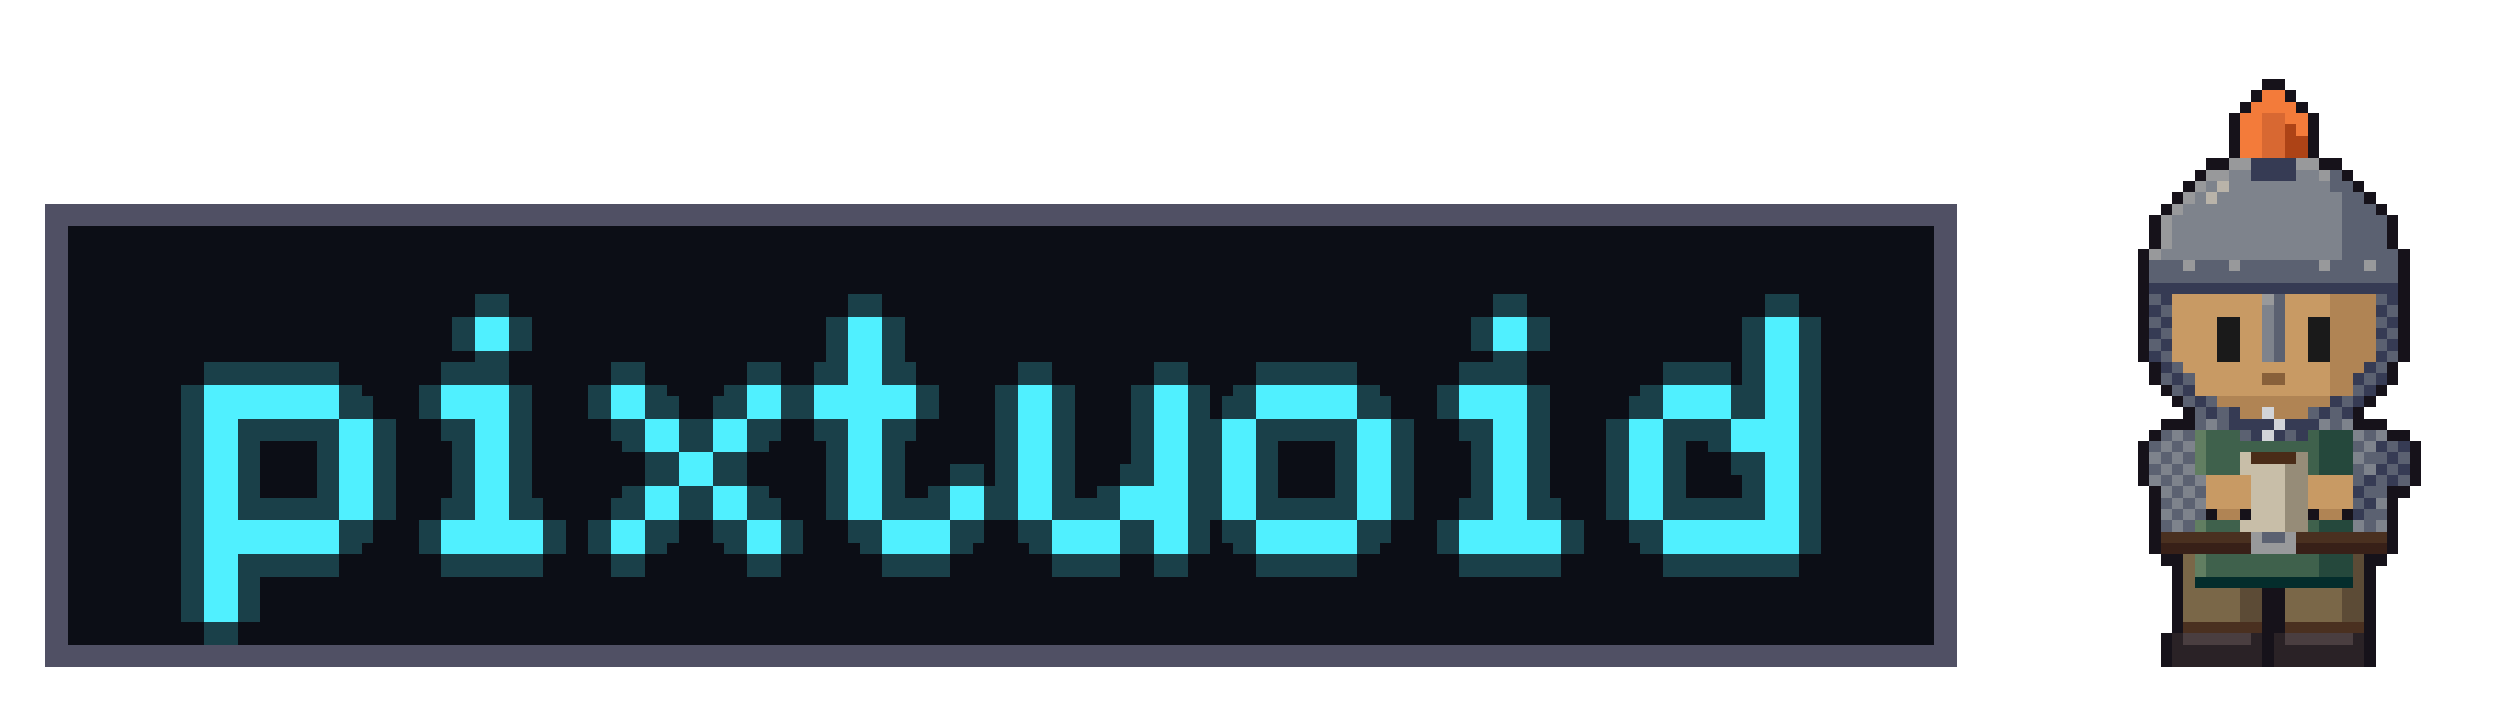
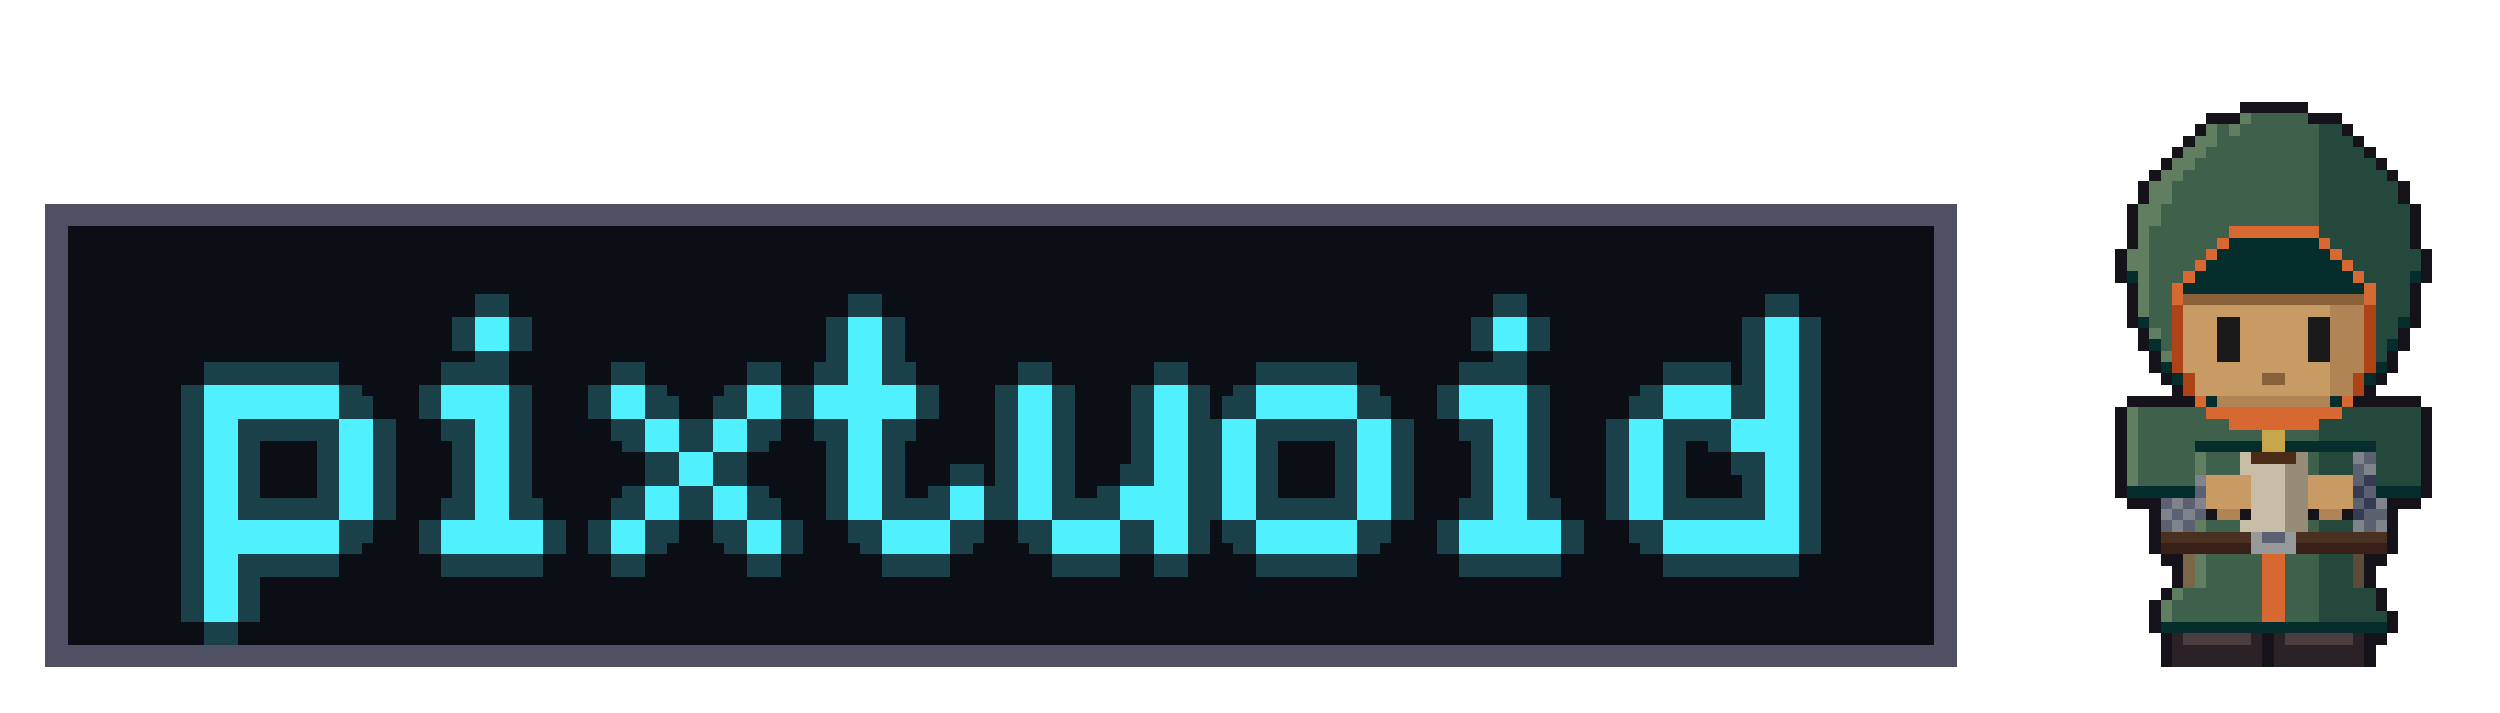
<svg xmlns="http://www.w3.org/2000/svg" viewBox="0 0 442 126" width="442" height="126" shape-rendering="crispEdges" role="img" aria-labelledby="t">
  <style>.neon{animation:fl 6s steps(1,end) infinite}@keyframes fl{0%,89%,93%,100%{opacity:1}90%,92%{opacity:.35}}@media (prefers-reduced-motion:reduce){.neon{animation:none}}.cat g{opacity:0;animation:cat 3000ms steps(1,end) infinite}@keyframes cat{0%{opacity:1}25%{opacity:0}100%{opacity:0}}.cat g:nth-child(2){animation-delay:-2250ms}.cat g:nth-child(3){animation-delay:-1500ms}.cat g:nth-child(4){animation-delay:-750ms}@media (prefers-reduced-motion:reduce){.cat g{animation:none}.cat g:first-child{opacity:1}}</style>
  <path fill="#505064" d="M8 36h338v82h-338z" />
  <path fill="#0c0e16" d="M12 40h330v74h-330z" />
  <g class="neon">
    <path fill="#50f0ff" fill-opacity="0.22" d="M40 68h24v6h-24zM40 74h6v6h-6zM64 74h6v6h-6zM40 80h6v6h-6zM64 80h6v6h-6zM40 86h6v6h-6zM64 86h6v6h-6zM40 92h24v6h-24zM40 98h6v6h-6zM40 104h6v6h-6zM88 56h6v6h-6zM82 68h12v6h-12zM88 74h6v6h-6zM88 80h6v6h-6zM88 86h6v6h-6zM82 92h18v6h-18zM112 68h6v6h-6zM136 68h6v6h-6zM118 74h6v6h-6zM130 74h6v6h-6zM124 80h6v6h-6zM118 86h6v6h-6zM130 86h6v6h-6zM112 92h6v6h-6zM136 92h6v6h-6zM154 56h6v6h-6zM154 62h6v6h-6zM148 68h18v6h-18zM154 74h6v6h-6zM154 80h6v6h-6zM154 86h6v6h-6zM172 86h6v6h-6zM160 92h12v6h-12zM184 68h6v6h-6zM208 68h6v6h-6zM184 74h6v6h-6zM208 74h6v6h-6zM184 80h6v6h-6zM208 80h6v6h-6zM184 86h6v6h-6zM202 86h12v6h-12zM190 92h12v6h-12zM208 92h6v6h-6zM226 68h18v6h-18zM220 74h6v6h-6zM244 74h6v6h-6zM220 80h6v6h-6zM244 80h6v6h-6zM220 86h6v6h-6zM244 86h6v6h-6zM226 92h18v6h-18zM268 56h6v6h-6zM262 68h12v6h-12zM268 74h6v6h-6zM268 80h6v6h-6zM268 86h6v6h-6zM262 92h18v6h-18zM316 56h6v6h-6zM316 62h6v6h-6zM298 68h12v6h-12zM316 68h6v6h-6zM292 74h6v6h-6zM310 74h12v6h-12zM292 80h6v6h-6zM316 80h6v6h-6zM292 86h6v6h-6zM316 86h6v6h-6zM298 92h24v6h-24zM32 68h24v6h-24zM32 74h6v6h-6zM56 74h6v6h-6zM32 80h6v6h-6zM56 80h6v6h-6zM32 86h6v6h-6zM56 86h6v6h-6zM32 92h24v6h-24zM32 98h6v6h-6zM32 104h6v6h-6zM80 56h6v6h-6zM74 68h12v6h-12zM80 74h6v6h-6zM80 80h6v6h-6zM80 86h6v6h-6zM74 92h18v6h-18zM104 68h6v6h-6zM128 68h6v6h-6zM110 74h6v6h-6zM122 74h6v6h-6zM116 80h6v6h-6zM110 86h6v6h-6zM122 86h6v6h-6zM104 92h6v6h-6zM128 92h6v6h-6zM146 56h6v6h-6zM146 62h6v6h-6zM140 68h18v6h-18zM146 74h6v6h-6zM146 80h6v6h-6zM146 86h6v6h-6zM164 86h6v6h-6zM152 92h12v6h-12zM176 68h6v6h-6zM200 68h6v6h-6zM176 74h6v6h-6zM200 74h6v6h-6zM176 80h6v6h-6zM200 80h6v6h-6zM176 86h6v6h-6zM194 86h12v6h-12zM182 92h12v6h-12zM200 92h6v6h-6zM218 68h18v6h-18zM212 74h6v6h-6zM236 74h6v6h-6zM212 80h6v6h-6zM236 80h6v6h-6zM212 86h6v6h-6zM236 86h6v6h-6zM218 92h18v6h-18zM260 56h6v6h-6zM254 68h12v6h-12zM260 74h6v6h-6zM260 80h6v6h-6zM260 86h6v6h-6zM254 92h18v6h-18zM308 56h6v6h-6zM308 62h6v6h-6zM290 68h12v6h-12zM308 68h6v6h-6zM284 74h6v6h-6zM302 74h12v6h-12zM284 80h6v6h-6zM308 80h6v6h-6zM284 86h6v6h-6zM308 86h6v6h-6zM290 92h24v6h-24zM36 72h24v6h-24zM36 78h6v6h-6zM60 78h6v6h-6zM36 84h6v6h-6zM60 84h6v6h-6zM36 90h6v6h-6zM60 90h6v6h-6zM36 96h24v6h-24zM36 102h6v6h-6zM36 108h6v6h-6zM84 60h6v6h-6zM78 72h12v6h-12zM84 78h6v6h-6zM84 84h6v6h-6zM84 90h6v6h-6zM78 96h18v6h-18zM108 72h6v6h-6zM132 72h6v6h-6zM114 78h6v6h-6zM126 78h6v6h-6zM120 84h6v6h-6zM114 90h6v6h-6zM126 90h6v6h-6zM108 96h6v6h-6zM132 96h6v6h-6zM150 60h6v6h-6zM150 66h6v6h-6zM144 72h18v6h-18zM150 78h6v6h-6zM150 84h6v6h-6zM150 90h6v6h-6zM168 90h6v6h-6zM156 96h12v6h-12zM180 72h6v6h-6zM204 72h6v6h-6zM180 78h6v6h-6zM204 78h6v6h-6zM180 84h6v6h-6zM204 84h6v6h-6zM180 90h6v6h-6zM198 90h12v6h-12zM186 96h12v6h-12zM204 96h6v6h-6zM222 72h18v6h-18zM216 78h6v6h-6zM240 78h6v6h-6zM216 84h6v6h-6zM240 84h6v6h-6zM216 90h6v6h-6zM240 90h6v6h-6zM222 96h18v6h-18zM264 60h6v6h-6zM258 72h12v6h-12zM264 78h6v6h-6zM264 84h6v6h-6zM264 90h6v6h-6zM258 96h18v6h-18zM312 60h6v6h-6zM312 66h6v6h-6zM294 72h12v6h-12zM312 72h6v6h-6zM288 78h6v6h-6zM306 78h12v6h-12zM288 84h6v6h-6zM312 84h6v6h-6zM288 90h6v6h-6zM312 90h6v6h-6zM294 96h24v6h-24zM36 64h24v6h-24zM36 70h6v6h-6zM60 70h6v6h-6zM36 76h6v6h-6zM60 76h6v6h-6zM36 82h6v6h-6zM60 82h6v6h-6zM36 88h24v6h-24zM36 94h6v6h-6zM36 100h6v6h-6zM84 52h6v6h-6zM78 64h12v6h-12zM84 70h6v6h-6zM84 76h6v6h-6zM84 82h6v6h-6zM78 88h18v6h-18zM108 64h6v6h-6zM132 64h6v6h-6zM114 70h6v6h-6zM126 70h6v6h-6zM120 76h6v6h-6zM114 82h6v6h-6zM126 82h6v6h-6zM108 88h6v6h-6zM132 88h6v6h-6zM150 52h6v6h-6zM150 58h6v6h-6zM144 64h18v6h-18zM150 70h6v6h-6zM150 76h6v6h-6zM150 82h6v6h-6zM168 82h6v6h-6zM156 88h12v6h-12zM180 64h6v6h-6zM204 64h6v6h-6zM180 70h6v6h-6zM204 70h6v6h-6zM180 76h6v6h-6zM204 76h6v6h-6zM180 82h6v6h-6zM198 82h12v6h-12zM186 88h12v6h-12zM204 88h6v6h-6zM222 64h18v6h-18zM216 70h6v6h-6zM240 70h6v6h-6zM216 76h6v6h-6zM240 76h6v6h-6zM216 82h6v6h-6zM240 82h6v6h-6zM222 88h18v6h-18zM264 52h6v6h-6zM258 64h12v6h-12zM264 70h6v6h-6zM264 76h6v6h-6zM264 82h6v6h-6zM258 88h18v6h-18zM312 52h6v6h-6zM312 58h6v6h-6zM294 64h12v6h-12zM312 64h6v6h-6zM288 70h6v6h-6zM306 70h12v6h-12zM288 76h6v6h-6zM312 76h6v6h-6zM288 82h6v6h-6zM312 82h6v6h-6zM294 88h24v6h-24z" />
    <path fill="#50f0ff" d="M36 68h24v6h-24zM36 74h6v6h-6zM60 74h6v6h-6zM36 80h6v6h-6zM60 80h6v6h-6zM36 86h6v6h-6zM60 86h6v6h-6zM36 92h24v6h-24zM36 98h6v6h-6zM36 104h6v6h-6zM84 56h6v6h-6zM78 68h12v6h-12zM84 74h6v6h-6zM84 80h6v6h-6zM84 86h6v6h-6zM78 92h18v6h-18zM108 68h6v6h-6zM132 68h6v6h-6zM114 74h6v6h-6zM126 74h6v6h-6zM120 80h6v6h-6zM114 86h6v6h-6zM126 86h6v6h-6zM108 92h6v6h-6zM132 92h6v6h-6zM150 56h6v6h-6zM150 62h6v6h-6zM144 68h18v6h-18zM150 74h6v6h-6zM150 80h6v6h-6zM150 86h6v6h-6zM168 86h6v6h-6zM156 92h12v6h-12zM180 68h6v6h-6zM204 68h6v6h-6zM180 74h6v6h-6zM204 74h6v6h-6zM180 80h6v6h-6zM204 80h6v6h-6zM180 86h6v6h-6zM198 86h12v6h-12zM186 92h12v6h-12zM204 92h6v6h-6zM222 68h18v6h-18zM216 74h6v6h-6zM240 74h6v6h-6zM216 80h6v6h-6zM240 80h6v6h-6zM216 86h6v6h-6zM240 86h6v6h-6zM222 92h18v6h-18zM264 56h6v6h-6zM258 68h12v6h-12zM264 74h6v6h-6zM264 80h6v6h-6zM264 86h6v6h-6zM258 92h18v6h-18zM312 56h6v6h-6zM312 62h6v6h-6zM294 68h12v6h-12zM312 68h6v6h-6zM288 74h6v6h-6zM306 74h12v6h-12zM288 80h6v6h-6zM312 80h6v6h-6zM288 86h6v6h-6zM312 86h6v6h-6zM294 92h24v6h-24z" />
  </g>
  <g class="cat">
    <g>
      <path fill="#16121a" d="M286 14h2v2h-2zM298 14h2v2h-2zM284 16h2v2h-2zM288 16h2v2h-2zM296 16h2v2h-2zM300 16h2v2h-2zM284 18h2v2h-2zM290 18h8v2h-8zM302 18h18v2h-18zM282 20h2v2h-2zM302 20h2v2h-2zM320 20h2v2h-2zM282 22h2v2h-2zM322 22h2v2h-2zM280 24h2v2h-2zM324 24h2v2h-2zM280 26h2v2h-2zM324 26h2v2h-2zM280 28h2v2h-2zM324 28h2v2h-2zM280 30h2v2h-2zM324 30h2v2h-2zM280 32h2v2h-2zM324 32h2v2h-2zM282 34h2v2h-2zM322 34h2v2h-2zM284 36h12v2h-12zM322 36h2v2h-2zM296 38h26v2h-26z" />
      <path fill="#3a2010" d="M286 16h2v2h-2zM298 16h2v2h-2zM286 18h2v2h-2zM300 18h2v2h-2zM294 20h2v2h-2zM292 22h2v2h-2zM298 22h2v2h-2zM286 28h6v2h-6zM298 28h2v2h-2zM284 32h2v2h-2zM296 36h4v2h-4z" />
      <path fill="#e89a8a" d="M288 18h2v2h-2zM298 18h2v2h-2zM282 30h2v2h-2zM292 30h2v2h-2z" />
      <path fill="#ed9a50" d="M284 20h10v2h-10zM296 20h6v2h-6zM304 20h16v2h-16z" />
      <path fill="#d68a4a" d="M284 22h8v2h-8zM294 22h4v2h-4zM300 22h8v2h-8zM310 22h4v2h-4zM316 22h6v2h-6zM282 24h22v2h-22zM306 24h18v2h-18zM282 26h22v2h-22zM306 26h18v2h-18zM282 28h4v2h-4zM292 28h6v2h-6zM300 28h6v2h-6zM308 28h16v2h-16zM288 30h4v2h-4zM294 30h10v2h-10zM306 30h18v2h-18zM290 32h14v2h-14zM306 32h18v2h-18zM290 34h10v2h-10zM320 34h2v2h-2zM300 36h22v2h-22z" />
      <path fill="#a9622c" d="M308 22h2v2h-2zM314 22h2v2h-2zM304 24h2v2h-2zM304 26h2v2h-2zM306 28h2v2h-2zM304 30h2v2h-2zM304 32h2v2h-2zM300 34h20v2h-20z" />
      <path fill="#ececec" d="M284 30h4v2h-4zM282 32h2v2h-2zM286 32h4v2h-4zM284 34h6v2h-6z" />
    </g>
    <g>
      <path fill="#16121a" d="M286 14h2v2h-2zM298 14h2v2h-2zM284 16h2v2h-2zM288 16h2v2h-2zM296 16h2v2h-2zM300 16h2v2h-2zM306 16h12v2h-12zM284 18h2v2h-2zM290 18h8v2h-8zM302 18h4v2h-4zM318 18h2v2h-2zM282 20h2v2h-2zM302 20h2v2h-2zM320 20h2v2h-2zM282 22h2v2h-2zM322 22h2v2h-2zM280 24h2v2h-2zM324 24h2v2h-2zM280 26h2v2h-2zM324 26h2v2h-2zM280 28h2v2h-2zM324 28h2v2h-2zM280 30h2v2h-2zM324 30h2v2h-2zM280 32h2v2h-2zM324 32h2v2h-2zM282 34h2v2h-2zM322 34h2v2h-2zM284 36h12v2h-12zM322 36h2v2h-2zM296 38h26v2h-26z" />
      <path fill="#3a2010" d="M286 16h2v2h-2zM298 16h2v2h-2zM286 18h2v2h-2zM300 18h2v2h-2zM294 20h2v2h-2zM292 22h2v2h-2zM298 22h2v2h-2zM286 28h6v2h-6zM298 28h2v2h-2zM284 32h2v2h-2zM296 36h4v2h-4z" />
      <path fill="#e89a8a" d="M288 18h2v2h-2zM298 18h2v2h-2zM282 30h2v2h-2zM292 30h2v2h-2z" />
      <path fill="#ed9a50" d="M306 18h12v2h-12zM284 20h10v2h-10zM296 20h6v2h-6z" />
      <path fill="#d68a4a" d="M304 20h16v2h-16zM284 22h8v2h-8zM294 22h4v2h-4zM300 22h8v2h-8zM310 22h4v2h-4zM316 22h6v2h-6zM282 24h22v2h-22zM306 24h18v2h-18zM282 26h22v2h-22zM306 26h18v2h-18zM282 28h4v2h-4zM292 28h6v2h-6zM300 28h6v2h-6zM308 28h16v2h-16zM288 30h4v2h-4zM294 30h10v2h-10zM306 30h18v2h-18zM290 32h14v2h-14zM306 32h18v2h-18zM290 34h10v2h-10zM320 34h2v2h-2zM300 36h22v2h-22z" />
      <path fill="#a9622c" d="M308 22h2v2h-2zM314 22h2v2h-2zM304 24h2v2h-2zM304 26h2v2h-2zM306 28h2v2h-2zM304 30h2v2h-2zM304 32h2v2h-2zM300 34h20v2h-20z" />
      <path fill="#ececec" d="M284 30h4v2h-4zM282 32h2v2h-2zM286 32h4v2h-4zM284 34h6v2h-6z" />
    </g>
    <g>
      <path fill="#16121a" d="M286 14h2v2h-2zM298 14h2v2h-2zM284 16h2v2h-2zM288 16h2v2h-2zM296 16h2v2h-2zM300 16h2v2h-2zM306 16h12v2h-12zM284 18h2v2h-2zM290 18h8v2h-8zM302 18h4v2h-4zM318 18h2v2h-2zM282 20h2v2h-2zM302 20h2v2h-2zM320 20h2v2h-2zM282 22h2v2h-2zM322 22h2v2h-2zM280 24h2v2h-2zM324 24h2v2h-2zM280 26h2v2h-2zM324 26h2v2h-2zM280 28h2v2h-2zM324 28h2v2h-2zM280 30h2v2h-2zM324 30h2v2h-2zM280 32h2v2h-2zM324 32h2v2h-2zM282 34h2v2h-2zM322 34h2v2h-2zM284 36h12v2h-12zM322 36h2v2h-2zM296 38h26v2h-26z" />
      <path fill="#3a2010" d="M286 16h2v2h-2zM298 16h2v2h-2zM286 18h2v2h-2zM300 18h2v2h-2zM294 20h2v2h-2zM292 22h2v2h-2zM298 22h2v2h-2zM286 28h6v2h-6zM298 28h2v2h-2zM284 32h2v2h-2zM296 36h4v2h-4z" />
      <path fill="#e89a8a" d="M288 18h2v2h-2zM298 18h2v2h-2zM282 30h2v2h-2zM292 30h2v2h-2z" />
      <path fill="#ed9a50" d="M306 18h12v2h-12zM284 20h10v2h-10zM296 20h6v2h-6z" />
      <path fill="#d68a4a" d="M304 20h16v2h-16zM284 22h8v2h-8zM294 22h4v2h-4zM300 22h8v2h-8zM310 22h4v2h-4zM316 22h6v2h-6zM282 24h22v2h-22zM306 24h18v2h-18zM282 26h22v2h-22zM306 26h18v2h-18zM282 28h4v2h-4zM292 28h6v2h-6zM300 28h6v2h-6zM308 28h16v2h-16zM288 30h4v2h-4zM294 30h10v2h-10zM306 30h18v2h-18zM290 32h14v2h-14zM306 32h18v2h-18zM290 34h10v2h-10zM320 34h2v2h-2zM300 36h22v2h-22z" />
      <path fill="#a9622c" d="M308 22h2v2h-2zM314 22h2v2h-2zM304 24h2v2h-2zM304 26h2v2h-2zM306 28h2v2h-2zM304 30h2v2h-2zM304 32h2v2h-2zM300 34h20v2h-20z" />
      <path fill="#ececec" d="M284 30h4v2h-4zM282 32h2v2h-2zM286 32h4v2h-4zM284 34h6v2h-6z" />
    </g>
    <g>
      <path fill="#16121a" d="M286 14h2v2h-2zM298 14h2v2h-2zM284 16h2v2h-2zM288 16h2v2h-2zM296 16h2v2h-2zM300 16h2v2h-2zM284 18h2v2h-2zM290 18h8v2h-8zM302 18h18v2h-18zM282 20h2v2h-2zM302 20h2v2h-2zM320 20h2v2h-2zM282 22h2v2h-2zM322 22h2v2h-2zM280 24h2v2h-2zM324 24h2v2h-2zM280 26h2v2h-2zM324 26h2v2h-2zM280 28h2v2h-2zM324 28h2v2h-2zM280 30h2v2h-2zM324 30h2v2h-2zM280 32h2v2h-2zM324 32h2v2h-2zM282 34h2v2h-2zM322 34h2v2h-2zM284 36h12v2h-12zM322 36h2v2h-2zM296 38h26v2h-26z" />
      <path fill="#3a2010" d="M286 16h2v2h-2zM298 16h2v2h-2zM286 18h2v2h-2zM300 18h2v2h-2zM294 20h2v2h-2zM292 22h2v2h-2zM298 22h2v2h-2zM286 28h6v2h-6zM298 28h2v2h-2zM284 32h2v2h-2zM296 36h4v2h-4z" />
      <path fill="#e89a8a" d="M288 18h2v2h-2zM298 18h2v2h-2zM282 30h2v2h-2zM292 30h2v2h-2z" />
      <path fill="#ed9a50" d="M284 20h10v2h-10zM296 20h6v2h-6zM304 20h16v2h-16z" />
      <path fill="#d68a4a" d="M284 22h8v2h-8zM294 22h4v2h-4zM300 22h8v2h-8zM310 22h4v2h-4zM316 22h6v2h-6zM282 24h22v2h-22zM306 24h18v2h-18zM282 26h22v2h-22zM306 26h18v2h-18zM282 28h4v2h-4zM292 28h6v2h-6zM300 28h6v2h-6zM308 28h16v2h-16zM288 30h4v2h-4zM294 30h10v2h-10zM306 30h18v2h-18zM290 32h14v2h-14zM306 32h18v2h-18zM290 34h10v2h-10zM320 34h2v2h-2zM300 36h22v2h-22z" />
      <path fill="#a9622c" d="M308 22h2v2h-2zM314 22h2v2h-2zM304 24h2v2h-2zM304 26h2v2h-2zM306 28h2v2h-2zM304 30h2v2h-2zM304 32h2v2h-2zM300 34h20v2h-20z" />
      <path fill="#ececec" d="M284 30h4v2h-4zM282 32h2v2h-2zM286 32h4v2h-4zM284 34h6v2h-6z" />
    </g>
  </g>
-   <path fill="#16121a" d="M400 14h4v2h-4zM398 16h2v2h-2zM404 16h2v2h-2zM396 18h2v2h-2zM406 18h2v2h-2zM394 20h2v2h-2zM408 20h2v2h-2zM394 22h2v2h-2zM408 22h2v2h-2zM394 24h2v2h-2zM408 24h2v2h-2zM394 26h2v2h-2zM408 26h2v2h-2zM390 28h4v2h-4zM410 28h4v2h-4zM388 30h2v2h-2zM414 30h2v2h-2zM386 32h2v2h-2zM416 32h2v2h-2zM384 34h2v2h-2zM418 34h2v2h-2zM382 36h2v2h-2zM420 36h2v2h-2zM380 38h2v2h-2zM422 38h2v2h-2zM380 40h2v2h-2zM422 40h2v2h-2zM380 42h2v2h-2zM422 42h2v2h-2zM378 44h2v2h-2zM424 44h2v2h-2zM378 46h2v2h-2zM424 46h2v2h-2zM378 48h2v2h-2zM424 48h2v2h-2zM378 50h2v2h-2zM424 50h2v2h-2zM378 52h2v2h-2zM424 52h2v2h-2zM378 54h2v2h-2zM424 54h2v2h-2zM378 56h2v2h-2zM424 56h2v2h-2zM378 58h2v2h-2zM424 58h2v2h-2zM378 60h2v2h-2zM424 60h2v2h-2zM378 62h2v2h-2zM424 62h2v2h-2zM380 64h2v2h-2zM422 64h2v2h-2zM380 66h2v2h-2zM422 66h2v2h-2zM382 68h2v2h-2zM420 68h2v2h-2zM384 70h2v2h-2zM418 70h2v2h-2zM386 72h2v2h-2zM416 72h2v2h-2zM382 74h6v2h-6zM416 74h6v2h-6zM380 76h2v2h-2zM422 76h4v2h-4zM378 78h2v2h-2zM426 78h2v2h-2zM378 80h2v2h-2zM426 80h2v2h-2zM378 82h2v2h-2zM426 82h2v2h-2zM378 84h2v2h-2zM426 84h2v2h-2zM380 86h2v2h-2zM422 86h4v2h-4zM380 88h2v2h-2zM422 88h2v2h-2zM380 90h2v2h-2zM390 90h2v2h-2zM396 90h2v2h-2zM408 90h2v2h-2zM414 90h2v2h-2zM422 90h2v2h-2zM380 92h2v2h-2zM422 92h2v2h-2zM380 94h2v2h-2zM422 94h2v2h-2zM380 96h2v2h-2zM422 96h2v2h-2zM382 98h4v2h-4zM418 98h4v2h-4zM384 100h2v2h-2zM418 100h2v2h-2zM384 102h2v2h-2zM418 102h2v2h-2zM384 104h2v2h-2zM400 104h4v2h-4zM418 104h2v2h-2zM384 106h2v2h-2zM400 106h4v2h-4zM418 106h2v2h-2zM384 108h2v2h-2zM400 108h4v2h-4zM418 108h2v2h-2zM384 110h2v2h-2zM400 110h4v2h-4zM418 110h2v2h-2zM382 112h2v2h-2zM400 112h2v2h-2zM418 112h2v2h-2zM382 114h2v2h-2zM400 114h2v2h-2zM418 114h2v2h-2zM382 116h2v2h-2zM400 116h2v2h-2zM418 116h2v2h-2z" />
-   <path fill="#f37b3a" d="M400 16h4v2h-4zM398 18h8v2h-8zM396 20h4v2h-4zM404 20h4v2h-4zM396 22h4v2h-4zM406 22h2v2h-2zM396 24h4v2h-4zM396 26h4v2h-4z" />
-   <path fill="#d86832" d="M400 20h4v2h-4zM400 22h4v2h-4zM400 24h4v2h-4zM400 26h4v2h-4z" />
-   <path fill="#ad4316" d="M404 22h2v2h-2zM404 24h4v2h-4zM404 26h4v2h-4z" />
-   <path fill="#98999b" d="M394 28h4v2h-4zM406 28h4v2h-4zM390 30h4v2h-4zM410 30h2v2h-2zM388 32h2v2h-2zM386 34h2v2h-2zM384 36h2v2h-2zM382 38h2v2h-2zM382 40h2v2h-2zM382 42h2v2h-2zM380 44h2v2h-2zM386 46h2v2h-2zM394 46h2v2h-2zM410 46h2v2h-2zM418 46h2v2h-2zM400 52h2v2h-2zM398 94h2v2h-2zM404 94h2v2h-2zM398 96h8v2h-8z" />
-   <path fill="#363b54" d="M398 28h8v2h-8zM398 30h8v2h-8zM380 50h44v2h-44zM382 52h2v2h-2zM422 52h2v2h-2zM380 54h2v2h-2zM420 54h2v2h-2zM382 56h2v2h-2zM422 56h2v2h-2zM380 58h2v2h-2zM420 58h2v2h-2zM382 60h2v2h-2zM422 60h2v2h-2zM380 62h2v2h-2zM420 62h2v2h-2zM382 64h2v2h-2zM418 64h2v2h-2zM384 66h2v2h-2zM416 66h2v2h-2zM420 66h2v2h-2zM386 68h2v2h-2zM418 68h2v2h-2zM388 70h2v2h-2zM412 70h2v2h-2zM416 70h2v2h-2zM390 72h2v2h-2zM394 72h2v2h-2zM410 72h2v2h-2zM414 72h2v2h-2zM394 74h8v2h-8zM404 74h6v2h-6zM398 76h2v2h-2zM402 76h2v2h-2zM406 76h2v2h-2zM420 78h2v2h-2zM424 78h2v2h-2zM422 80h2v2h-2zM420 82h2v2h-2zM424 82h2v2h-2zM418 84h2v2h-2zM422 84h2v2h-2zM416 86h2v2h-2zM418 88h2v2h-2zM416 90h2v2h-2z" />
-   <path fill="#7e838c" d="M394 30h4v2h-4zM406 30h4v2h-4zM390 32h2v2h-2zM394 32h18v2h-18zM388 34h2v2h-2zM392 34h22v2h-22zM386 36h28v2h-28zM384 38h30v2h-30zM384 40h30v2h-30zM384 42h30v2h-30zM382 44h32v2h-32zM400 54h2v2h-2zM400 56h2v2h-2zM400 58h2v2h-2zM400 60h2v2h-2zM400 62h2v2h-2zM390 74h2v2h-2zM410 74h2v2h-2zM414 74h2v2h-2zM384 76h2v2h-2zM416 76h2v2h-2zM420 76h2v2h-2zM382 78h2v2h-2zM386 78h2v2h-2zM418 78h2v2h-2zM380 80h2v2h-2zM384 80h2v2h-2zM416 80h2v2h-2zM382 82h2v2h-2zM386 82h2v2h-2zM418 82h2v2h-2zM380 84h2v2h-2zM384 84h2v2h-2zM388 84h2v2h-2zM382 86h2v2h-2zM386 86h2v2h-2zM384 88h2v2h-2zM388 88h2v2h-2zM420 88h2v2h-2zM382 90h2v2h-2zM386 90h2v2h-2zM384 92h2v2h-2zM416 92h2v2h-2zM420 92h2v2h-2z" />
-   <path fill="#5b6171" d="M412 30h2v2h-2zM412 32h4v2h-4zM414 34h4v2h-4zM414 36h6v2h-6zM414 38h8v2h-8zM414 40h8v2h-8zM414 42h8v2h-8zM414 44h10v2h-10zM380 46h6v2h-6zM388 46h6v2h-6zM396 46h14v2h-14zM412 46h6v2h-6zM420 46h4v2h-4zM380 48h44v2h-44zM380 52h2v2h-2zM402 52h2v2h-2zM420 52h2v2h-2zM382 54h2v2h-2zM402 54h2v2h-2zM422 54h2v2h-2zM380 56h2v2h-2zM402 56h2v2h-2zM420 56h2v2h-2zM382 58h2v2h-2zM402 58h2v2h-2zM422 58h2v2h-2zM380 60h2v2h-2zM402 60h2v2h-2zM420 60h2v2h-2zM382 62h2v2h-2zM402 62h2v2h-2zM422 62h2v2h-2zM384 64h2v2h-2zM420 64h2v2h-2zM382 66h2v2h-2zM386 66h2v2h-2zM418 66h2v2h-2zM384 68h2v2h-2zM416 68h2v2h-2zM386 70h2v2h-2zM390 70h2v2h-2zM414 70h2v2h-2zM388 72h2v2h-2zM392 72h2v2h-2zM408 72h2v2h-2zM412 72h2v2h-2zM388 74h2v2h-2zM392 74h2v2h-2zM412 74h2v2h-2zM382 76h2v2h-2zM386 76h2v2h-2zM396 76h2v2h-2zM404 76h2v2h-2zM418 76h2v2h-2zM380 78h2v2h-2zM384 78h2v2h-2zM416 78h2v2h-2zM422 78h2v2h-2zM382 80h2v2h-2zM386 80h2v2h-2zM418 80h4v2h-4zM424 80h2v2h-2zM380 82h2v2h-2zM384 82h2v2h-2zM416 82h2v2h-2zM422 82h2v2h-2zM382 84h2v2h-2zM386 84h2v2h-2zM416 84h2v2h-2zM420 84h2v2h-2zM424 84h2v2h-2zM384 86h2v2h-2zM388 86h2v2h-2zM418 86h4v2h-4zM382 88h2v2h-2zM386 88h2v2h-2zM416 88h2v2h-2zM384 90h2v2h-2zM388 90h2v2h-2zM418 90h4v2h-4zM382 92h2v2h-2zM386 92h2v2h-2zM418 92h2v2h-2zM400 94h4v2h-4z" />
-   <path fill="#b9b3a9" d="M392 32h2v2h-2zM390 34h2v2h-2z" />
-   <path fill="#c89a64" d="M384 52h16v2h-16zM404 52h8v2h-8zM384 54h16v2h-16zM404 54h8v2h-8zM384 56h8v2h-8zM396 56h4v2h-4zM404 56h4v2h-4zM384 58h8v2h-8zM396 58h4v2h-4zM404 58h4v2h-4zM384 60h8v2h-8zM396 60h4v2h-4zM404 60h4v2h-4zM384 62h8v2h-8zM396 62h4v2h-4zM404 62h4v2h-4zM386 64h26v2h-26zM388 66h12v2h-12zM404 66h8v2h-8zM388 68h24v2h-24zM390 84h8v2h-8zM408 84h8v2h-8zM390 86h8v2h-8zM408 86h8v2h-8zM390 88h8v2h-8zM408 88h8v2h-8z" />
-   <path fill="#b08454" d="M412 52h8v2h-8zM412 54h8v2h-8zM412 56h8v2h-8zM412 58h8v2h-8zM412 60h8v2h-8zM412 62h8v2h-8zM412 64h6v2h-6zM412 66h4v2h-4zM412 68h4v2h-4zM392 70h20v2h-20zM396 72h4v2h-4zM402 72h6v2h-6zM392 90h4v2h-4zM410 90h4v2h-4z" />
+   <path fill="#16121a" d="M396 18h12v2h-12zM390 20h6v2h-6zM408 20h6v2h-6zM388 22h2v2h-2zM414 22h2v2h-2zM386 24h2v2h-2zM416 24h2v2h-2zM384 26h2v2h-2zM418 26h2v2h-2zM382 28h2v2h-2zM420 28h2v2h-2zM380 30h2v2h-2zM422 30h2v2h-2zM378 32h2v2h-2zM424 32h2v2h-2zM378 34h2v2h-2zM424 34h2v2h-2zM376 36h2v2h-2zM426 36h2v2h-2zM376 38h2v2h-2zM426 38h2v2h-2zM376 40h2v2h-2zM426 40h2v2h-2zM376 42h2v2h-2zM426 42h2v2h-2zM374 44h2v2h-2zM428 44h2v2h-2zM374 46h2v2h-2zM428 46h2v2h-2zM374 48h2v2h-2zM428 48h2v2h-2zM376 50h2v2h-2zM426 50h2v2h-2zM376 52h2v2h-2zM426 52h2v2h-2zM376 54h2v2h-2zM426 54h2v2h-2zM376 56h2v2h-2zM426 56h2v2h-2zM378 58h2v2h-2zM424 58h2v2h-2zM378 60h2v2h-2zM424 60h2v2h-2zM380 62h2v2h-2zM422 62h2v2h-2zM380 64h2v2h-2zM422 64h2v2h-2zM382 66h2v2h-2zM420 66h2v2h-2zM384 68h2v2h-2zM418 68h2v2h-2zM376 70h12v2h-12zM416 70h12v2h-12zM374 72h2v2h-2zM428 72h2v2h-2zM374 74h2v2h-2zM428 74h2v2h-2zM374 76h2v2h-2zM428 76h2v2h-2zM374 78h2v2h-2zM428 78h2v2h-2zM374 80h2v2h-2zM428 80h2v2h-2zM374 82h2v2h-2zM428 82h2v2h-2zM374 84h2v2h-2zM428 84h2v2h-2zM374 86h2v2h-2zM428 86h2v2h-2zM376 88h6v2h-6zM422 88h6v2h-6zM380 90h2v2h-2zM390 90h2v2h-2zM396 90h2v2h-2zM408 90h2v2h-2zM414 90h2v2h-2zM422 90h2v2h-2zM380 92h2v2h-2zM422 92h2v2h-2zM380 94h2v2h-2zM422 94h2v2h-2zM380 96h2v2h-2zM422 96h2v2h-2zM382 98h4v2h-4zM418 98h4v2h-4zM384 100h2v2h-2zM418 100h2v2h-2zM384 102h2v2h-2zM418 102h2v2h-2zM382 104h2v2h-2zM420 104h2v2h-2zM380 106h2v2h-2zM420 106h2v2h-2zM380 108h2v2h-2zM422 108h2v2h-2zM380 110h2v2h-2zM422 110h2v2h-2zM382 112h2v2h-2zM400 112h2v2h-2zM418 112h4v2h-4zM382 114h2v2h-2zM400 114h2v2h-2zM418 114h2v2h-2zM382 116h2v2h-2zM400 116h2v2h-2zM418 116h2v2h-2z" />
+   <path fill="#617e61" d="M396 20h2v2h-2zM390 22h2v2h-2zM394 22h2v2h-2zM388 24h4v2h-4zM386 26h4v2h-4zM384 28h4v2h-4zM382 30h4v2h-4zM380 32h4v2h-4zM380 34h4v2h-4zM378 36h4v2h-4zM378 38h4v2h-4zM378 40h2v2h-2zM378 42h2v2h-2zM376 44h4v2h-4zM376 46h4v2h-4zM378 48h2v2h-2zM378 50h2v2h-2zM378 52h2v2h-2zM378 54h2v2h-2zM380 58h2v2h-2zM382 62h2v2h-2zM376 72h2v2h-2zM376 74h2v2h-2zM376 76h2v2h-2zM376 78h2v2h-2zM376 80h2v2h-2zM388 80h2v2h-2zM376 82h2v2h-2zM388 82h2v2h-2zM376 84h2v2h-2zM388 92h2v2h-2zM388 98h2v2h-2zM388 100h2v2h-2zM388 102h2v2h-2zM384 104h2v2h-2zM382 106h2v2h-2zM382 108h2v2h-2z" />
+   <path fill="#3f614c" d="M398 20h10v2h-10zM392 22h2v2h-2zM396 22h14v2h-14zM392 24h18v2h-18zM390 26h20v2h-20zM388 28h22v2h-22zM386 30h24v2h-24zM384 32h26v2h-26zM384 34h26v2h-26zM382 36h28v2h-28zM382 38h28v2h-28zM380 40h14v2h-14zM380 42h12v2h-12zM380 44h10v2h-10zM380 46h8v2h-8zM380 48h6v2h-6zM380 50h4v2h-4zM380 52h4v2h-4zM380 54h4v2h-4zM380 56h4v2h-4zM382 58h2v2h-2zM382 60h2v2h-2zM378 72h12v2h-12zM378 74h16v2h-16zM378 76h22v2h-22zM404 76h6v2h-6zM378 78h10v2h-10zM378 80h10v2h-10zM390 80h6v2h-6zM408 80h2v2h-2zM378 82h10v2h-10zM390 82h6v2h-6zM408 82h2v2h-2zM378 84h10v2h-10zM390 92h6v2h-6zM408 92h2v2h-2zM390 98h10v2h-10zM404 98h6v2h-6zM390 100h10v2h-10zM404 100h6v2h-6zM390 102h10v2h-10zM404 102h6v2h-6zM386 104h14v2h-14zM404 104h6v2h-6zM384 106h16v2h-16zM404 106h6v2h-6zM384 108h16v2h-16zM404 108h6v2h-6z" />
+   <path fill="#25483c" d="M410 22h4v2h-4zM410 24h6v2h-6zM410 26h8v2h-8zM410 28h10v2h-10zM410 30h12v2h-12zM410 32h14v2h-14zM410 34h14v2h-14zM410 36h16v2h-16zM410 38h16v2h-16zM410 40h16v2h-16zM412 42h14v2h-14zM414 44h14v2h-14zM416 46h12v2h-12zM418 48h8v2h-8zM420 50h6v2h-6zM420 52h6v2h-6zM420 54h6v2h-6zM420 56h4v2h-4zM420 58h4v2h-4zM420 60h2v2h-2zM420 62h2v2h-2zM414 72h14v2h-14zM410 74h18v2h-18zM410 76h18v2h-18zM420 78h8v2h-8zM410 80h6v2h-6zM420 80h8v2h-8zM410 82h6v2h-6zM420 82h8v2h-8zM420 84h8v2h-8zM410 92h6v2h-6zM410 98h6v2h-6zM410 100h6v2h-6zM410 102h6v2h-6zM410 104h10v2h-10zM410 106h10v2h-10zM410 108h12v2h-12z" />
+   <path fill="#d86832" d="M394 40h16v2h-16zM392 42h2v2h-2zM410 42h2v2h-2zM390 44h2v2h-2zM412 44h2v2h-2zM388 46h2v2h-2zM414 46h2v2h-2zM386 48h2v2h-2zM416 48h2v2h-2zM384 50h2v2h-2zM418 50h2v2h-2zM384 52h2v2h-2zM418 52h2v2h-2zM388 70h2v2h-2zM414 70h2v2h-2zM390 72h24v2h-24zM394 74h16v2h-16zM400 98h4v2h-4zM400 100h4v2h-4zM400 102h4v2h-4zM400 104h4v2h-4zM400 106h4v2h-4zM400 108h4v2h-4z" />
+   <path fill="#042d2c" d="M394 42h16v2h-16zM392 44h20v2h-20zM390 46h24v2h-24zM376 48h2v2h-2zM388 48h28v2h-28zM426 48h2v2h-2zM386 50h32v2h-32zM378 56h2v2h-2zM424 56h2v2h-2zM380 60h2v2h-2zM422 60h2v2h-2zM382 64h2v2h-2zM420 64h2v2h-2zM384 66h2v2h-2zM418 66h2v2h-2zM390 70h2v2h-2zM412 70h2v2h-2zM388 78h12v2h-12zM404 78h16v2h-16zM376 86h12v2h-12zM420 86h8v2h-8zM382 110h40v2h-40z" />
+   <path fill="#88603a" d="M386 52h32v2h-32zM400 66h4v2h-4z" />
+   <path fill="#ad4316" d="M384 54h2v2h-2zM418 54h2v2h-2zM384 56h2v2h-2zM418 56h2v2h-2zM384 58h2v2h-2zM418 58h2v2h-2zM384 60h2v2h-2zM418 60h2v2h-2zM384 62h2v2h-2zM418 62h2v2h-2zM384 64h2v2h-2zM418 64h2v2h-2zM386 66h2v2h-2zM416 66h2v2h-2zM386 68h2v2h-2zM416 68h2v2h-2z" />
+   <path fill="#c89a64" d="M386 54h26v2h-26zM386 56h6v2h-6zM396 56h12v2h-12zM386 58h6v2h-6zM396 58h12v2h-12zM386 60h6v2h-6zM396 60h12v2h-12zM386 62h6v2h-6zM396 62h12v2h-12zM386 64h26v2h-26zM388 66h12v2h-12zM404 66h8v2h-8zM388 68h24v2h-24zM390 84h8v2h-8zM408 84h8v2h-8zM390 86h8v2h-8zM408 86h8v2h-8zM390 88h8v2h-8zM408 88h8v2h-8z" />
+   <path fill="#b08454" d="M412 54h6v2h-6zM412 56h6v2h-6zM412 58h6v2h-6zM412 60h6v2h-6zM412 62h6v2h-6zM412 64h6v2h-6zM412 66h4v2h-4zM412 68h4v2h-4zM392 70h20v2h-20zM392 90h4v2h-4zM410 90h4v2h-4z" />
  <path fill="#1a1a1a" d="M392 56h4v2h-4zM408 56h4v2h-4zM392 58h4v2h-4zM408 58h4v2h-4zM392 60h4v2h-4zM408 60h4v2h-4zM392 62h4v2h-4zM408 62h4v2h-4z" />
-   <path fill="#88603a" d="M400 66h4v2h-4z" />
-   <path fill="#d2d4d8" d="M400 72h2v2h-2zM402 74h2v2h-2zM400 76h2v2h-2z" />
-   <path fill="#617e61" d="M388 76h2v2h-2zM388 78h2v2h-2zM388 80h2v2h-2zM388 82h2v2h-2zM388 92h2v2h-2zM388 98h2v2h-2zM388 100h2v2h-2z" />
-   <path fill="#3f614c" d="M390 76h6v2h-6zM408 76h2v2h-2zM390 78h20v2h-20zM390 80h6v2h-6zM408 80h2v2h-2zM390 82h6v2h-6zM408 82h2v2h-2zM390 92h6v2h-6zM408 92h2v2h-2zM390 98h20v2h-20zM390 100h20v2h-20z" />
-   <path fill="#25483c" d="M410 76h6v2h-6zM410 78h6v2h-6zM410 80h6v2h-6zM410 82h6v2h-6zM410 92h6v2h-6zM410 98h6v2h-6zM410 100h6v2h-6z" />
+   <path fill="#c8a64c" d="M400 76h4v2h-4zM400 78h4v2h-4z" />
  <path fill="#c8bea8" d="M396 80h2v2h-2zM396 82h8v2h-8zM398 84h6v2h-6zM398 86h6v2h-6zM398 88h6v2h-6zM398 90h6v2h-6zM396 92h8v2h-8z" />
  <path fill="#4a2c18" d="M398 80h8v2h-8z" />
  <path fill="#968c78" d="M406 80h2v2h-2zM404 82h4v2h-4zM404 84h4v2h-4zM404 86h4v2h-4zM404 88h4v2h-4zM404 90h4v2h-4zM404 92h4v2h-4z" />
-   <path fill="#4a3020" d="M382 94h16v2h-16zM406 94h16v2h-16zM386 110h14v2h-14zM404 110h14v2h-14z" />
+   <path fill="#7e838c" d="M416 80h2v2h-2zM418 82h2v2h-2zM388 84h2v2h-2zM384 88h2v2h-2zM388 88h2v2h-2zM420 88h2v2h-2zM382 90h2v2h-2zM386 90h2v2h-2zM384 92h2v2h-2zM416 92h2v2h-2zM420 92h2v2h-2z" />
+   <path fill="#5b6171" d="M418 80h2v2h-2zM416 82h2v2h-2zM416 84h2v2h-2zM388 86h2v2h-2zM418 86h2v2h-2zM382 88h2v2h-2zM386 88h2v2h-2zM416 88h2v2h-2zM384 90h2v2h-2zM388 90h2v2h-2zM418 90h4v2h-4zM382 92h2v2h-2zM386 92h2v2h-2zM418 92h2v2h-2zM400 94h4v2h-4z" />
+   <path fill="#363b54" d="M418 84h2v2h-2zM416 86h2v2h-2zM418 88h2v2h-2zM416 90h2v2h-2z" />
+   <path fill="#4a3020" d="M382 94h16v2h-16zM406 94h16v2h-16z" />
+   <path fill="#98999b" d="M398 94h2v2h-2zM404 94h2v2h-2zM398 96h8v2h-8z" />
  <path fill="#382018" d="M382 96h16v2h-16zM406 96h16v2h-16z" />
-   <path fill="#7a6748" d="M386 98h2v2h-2zM386 100h2v2h-2zM386 102h2v2h-2zM386 104h10v2h-10zM404 104h10v2h-10zM386 106h10v2h-10zM404 106h10v2h-10zM386 108h10v2h-10zM404 108h10v2h-10z" />
-   <path fill="#5c4b36" d="M416 98h2v2h-2zM416 100h2v2h-2zM416 102h2v2h-2zM396 104h4v2h-4zM414 104h4v2h-4zM396 106h4v2h-4zM414 106h4v2h-4zM396 108h4v2h-4zM414 108h4v2h-4z" />
-   <path fill="#042d2c" d="M388 102h28v2h-28z" />
+   <path fill="#7a6748" d="M386 98h2v2h-2zM386 100h2v2h-2zM386 102h2v2h-2z" />
+   <path fill="#5c4b36" d="M416 98h2v2h-2zM416 100h2v2h-2zM416 102h2v2h-2z" />
  <path fill="#2a2226" d="M384 112h2v2h-2zM398 112h2v2h-2zM402 112h2v2h-2zM416 112h2v2h-2zM384 114h16v2h-16zM402 114h16v2h-16zM384 116h16v2h-16zM402 116h16v2h-16z" />
  <path fill="#4a3e40" d="M386 112h12v2h-12zM404 112h12v2h-12z" />
</svg>
